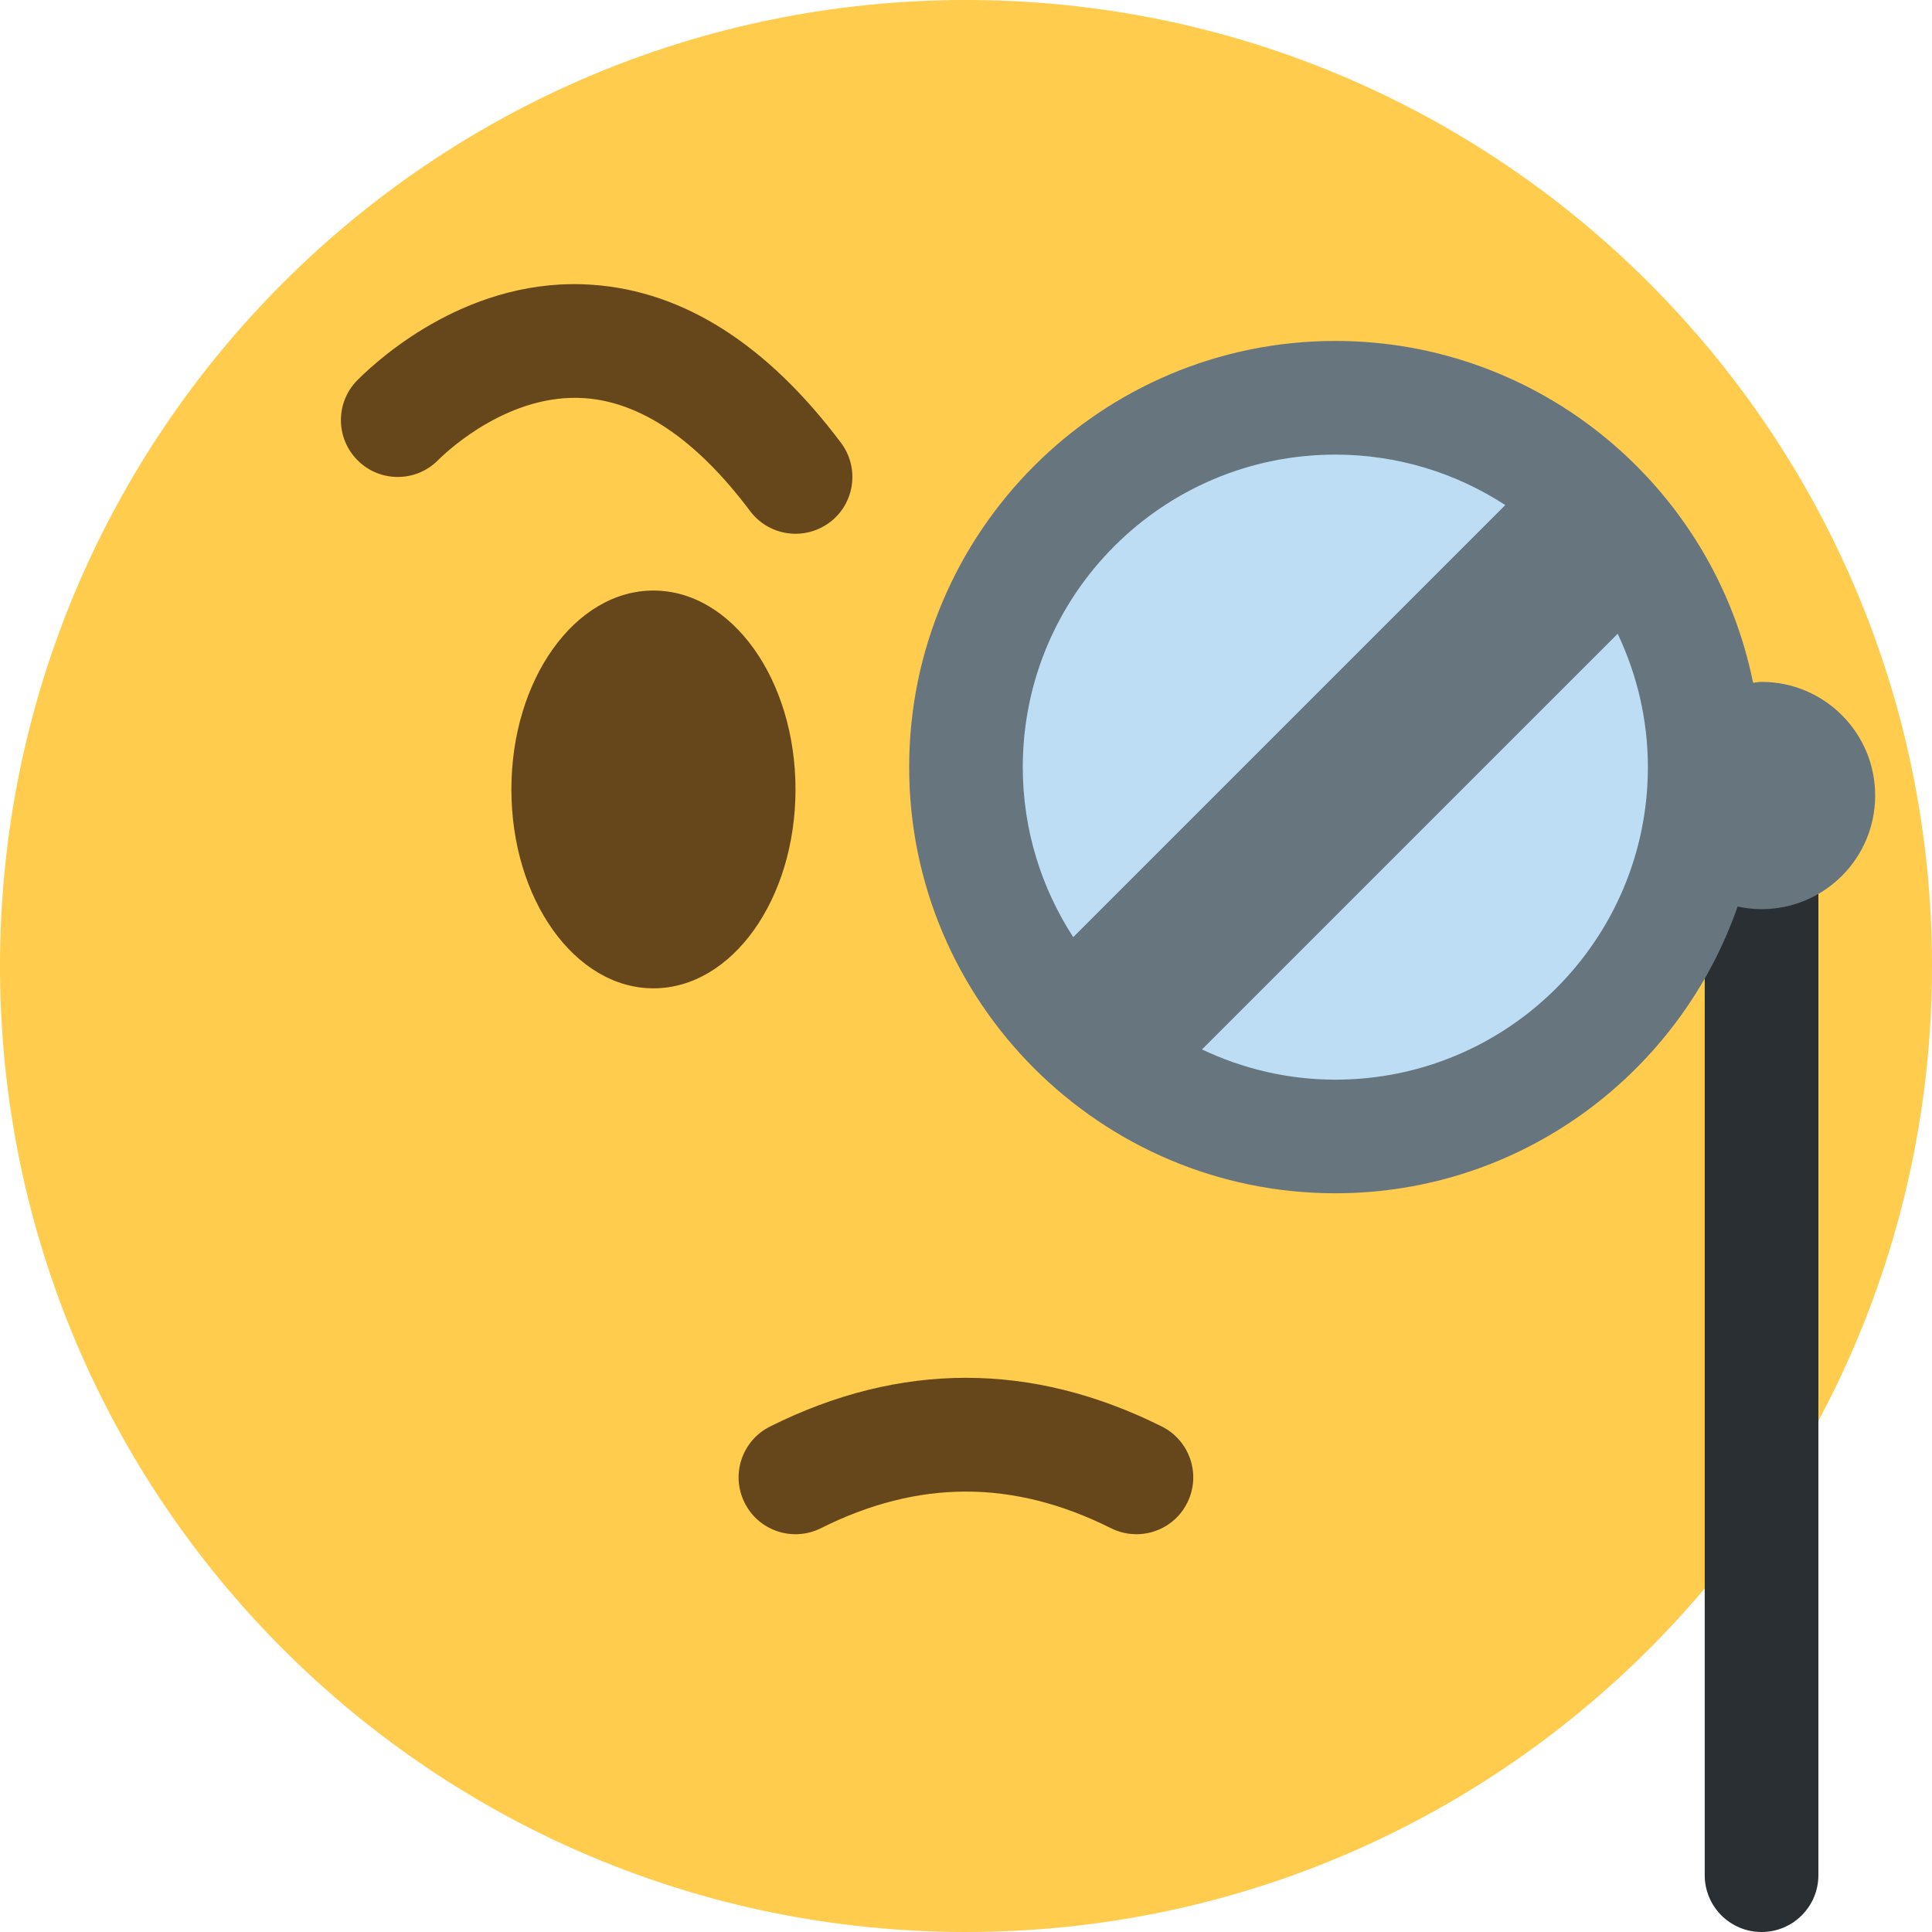
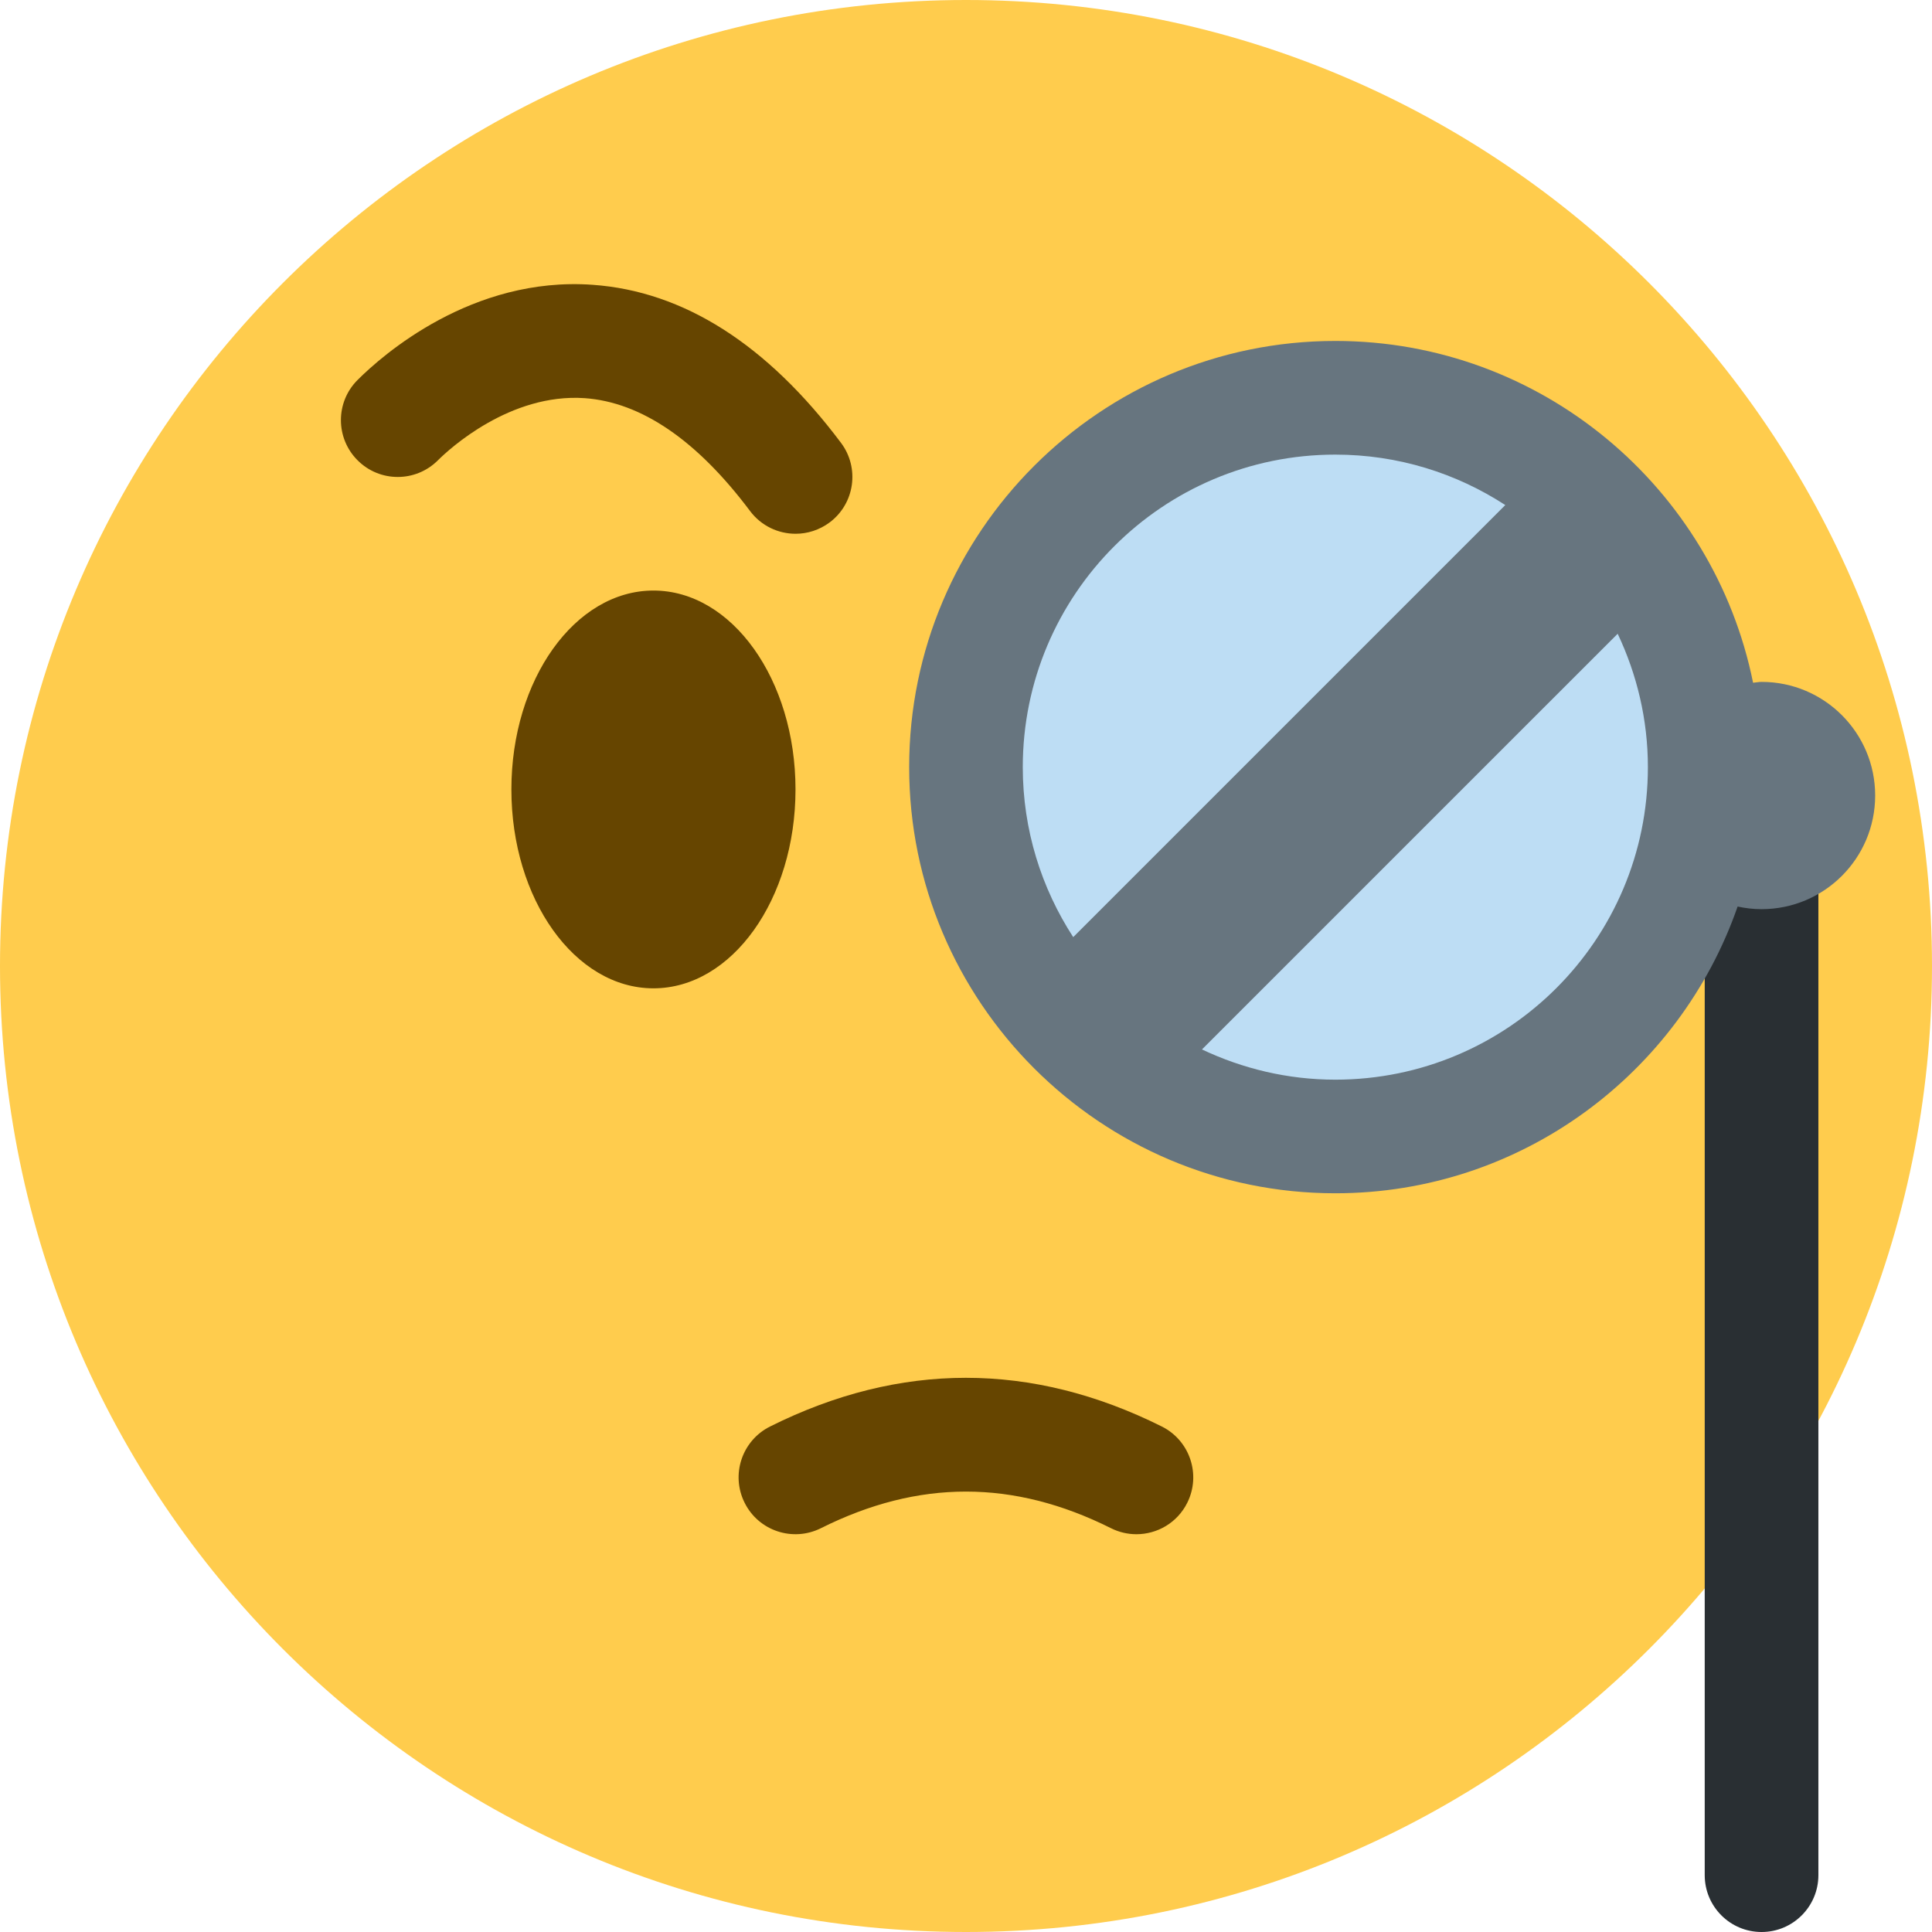
<svg xmlns="http://www.w3.org/2000/svg" viewBox="0 0 36 36">
  <circle cx="18" cy="18" r="18" fill="#FFCC4D" />
-   <ellipse fill="#65471B" cx="12.176" cy="14.71" rx="2.647" ry="3.706" />
+   <ellipse fill="#664500" cx="12.176" cy="14.71" rx="2.647" ry="3.706" />
  <circle fill="#F4F7F9" cx="24.882" cy="14.294" r="6.882" />
-   <path d="M 14.825,9.946 c -0.322,0 -0.64,-0.146 -0.848,-0.423 c -0.991,-1.321 -2.028,-2.029 -3.083,-2.104 c -1.39,-0.095 -2.523,0.947 -2.734,1.158 c -0.414,0.414 -1.084,0.414 -1.497,0 c -0.414,-0.414 -0.414,-1.084 0,-1.497 c 0.457,-0.457 2.129,-1.936 4.381,-1.773 c 1.695,0.12 3.251,1.111 4.627,2.945 c 0.351,0.468 0.256,1.132 -0.211,1.482 c -0.192,0.143 -0.415,0.212 -0.635,0.212 Z" fill="#65471B" />
+   <path d="M 14.825,9.946 c -0.322,0 -0.64,-0.146 -0.848,-0.423 c -0.991,-1.321 -2.028,-2.029 -3.083,-2.104 c -1.39,-0.095 -2.523,0.947 -2.734,1.158 c -0.414,0.414 -1.084,0.414 -1.497,0 c -0.414,-0.414 -0.414,-1.084 0,-1.497 c 0.457,-0.457 2.129,-1.936 4.381,-1.773 c 1.695,0.12 3.251,1.111 4.627,2.945 c 0.351,0.468 0.256,1.132 -0.211,1.482 c -0.192,0.143 -0.415,0.212 -0.635,0.212 Z" fill="#664500" />
  <rect x="31.765" y="13.765" width="2.118" height="22.235" rx="1.059" ry="1.059" fill="#292F33" />
  <path d="M 32.824,12.706 c 1.169,0 2.117,0.948 2.117,2.117 c 0,1.17 -0.948,2.118 -2.118,2.118 c -0.153,0 -0.301,-0.018 -0.445,-0.049 c -1.08,3.105 -4.028,5.343 -7.496,5.343 c -4.379,0 -7.941,-3.562 -7.941,-7.941 s 3.562,-7.941 7.941,-7.941 c 3.841,0 7.052,2.741 7.784,6.369 c 0.053,-0.004 0.104,-0.016 0.158,-0.016 Z" fill="#67757F" />
  <ellipse cx="24.883" cy="14.294" rx="5.824" ry="5.824" fill="#67757F" />
-   <path d="M 21.175,28.588 c 0.389,0 0.763,-0.214 0.948,-0.586 c 0.261,-0.523 0.049,-1.159 -0.474,-1.421 c -2.423,-1.21 -4.879,-1.21 -7.3,0 c -0.524,0.262 -0.736,0.898 -0.474,1.421 c 0.261,0.524 0.897,0.735 1.421,0.474 c 1.819,-0.91 3.587,-0.91 5.406,0 c 0.152,0.076 0.314,0.112 0.473,0.112 Z" fill="#65471B" />
+   <path d="M 21.175,28.588 c 0.389,0 0.763,-0.214 0.948,-0.586 c 0.261,-0.523 0.049,-1.159 -0.474,-1.421 c -2.423,-1.21 -4.879,-1.21 -7.3,0 c -0.524,0.262 -0.736,0.898 -0.474,1.421 c 0.261,0.524 0.897,0.735 1.421,0.474 c 1.819,-0.91 3.587,-0.91 5.406,0 c 0.152,0.076 0.314,0.112 0.473,0.112 Z" fill="#664500" />
  <path d="M 28.049,9.411 l -8.051,8.051 c -0.592,-0.912 -0.94,-1.998 -0.94,-3.167 c 0,-3.217 2.608,-5.824 5.824,-5.824 c 1.169,0 2.255,0.347 3.167,0.94 Z" fill="#BDDDF4" />
  <path d="M 22.397,19.555 l 7.746,-7.746 c 0.357,0.754 0.563,1.595 0.563,2.485 c 0,3.217 -2.608,5.824 -5.824,5.824 c -0.89,0 -1.73,-0.206 -2.485,-0.563 Z" fill="#BDDDF4" />
</svg>
